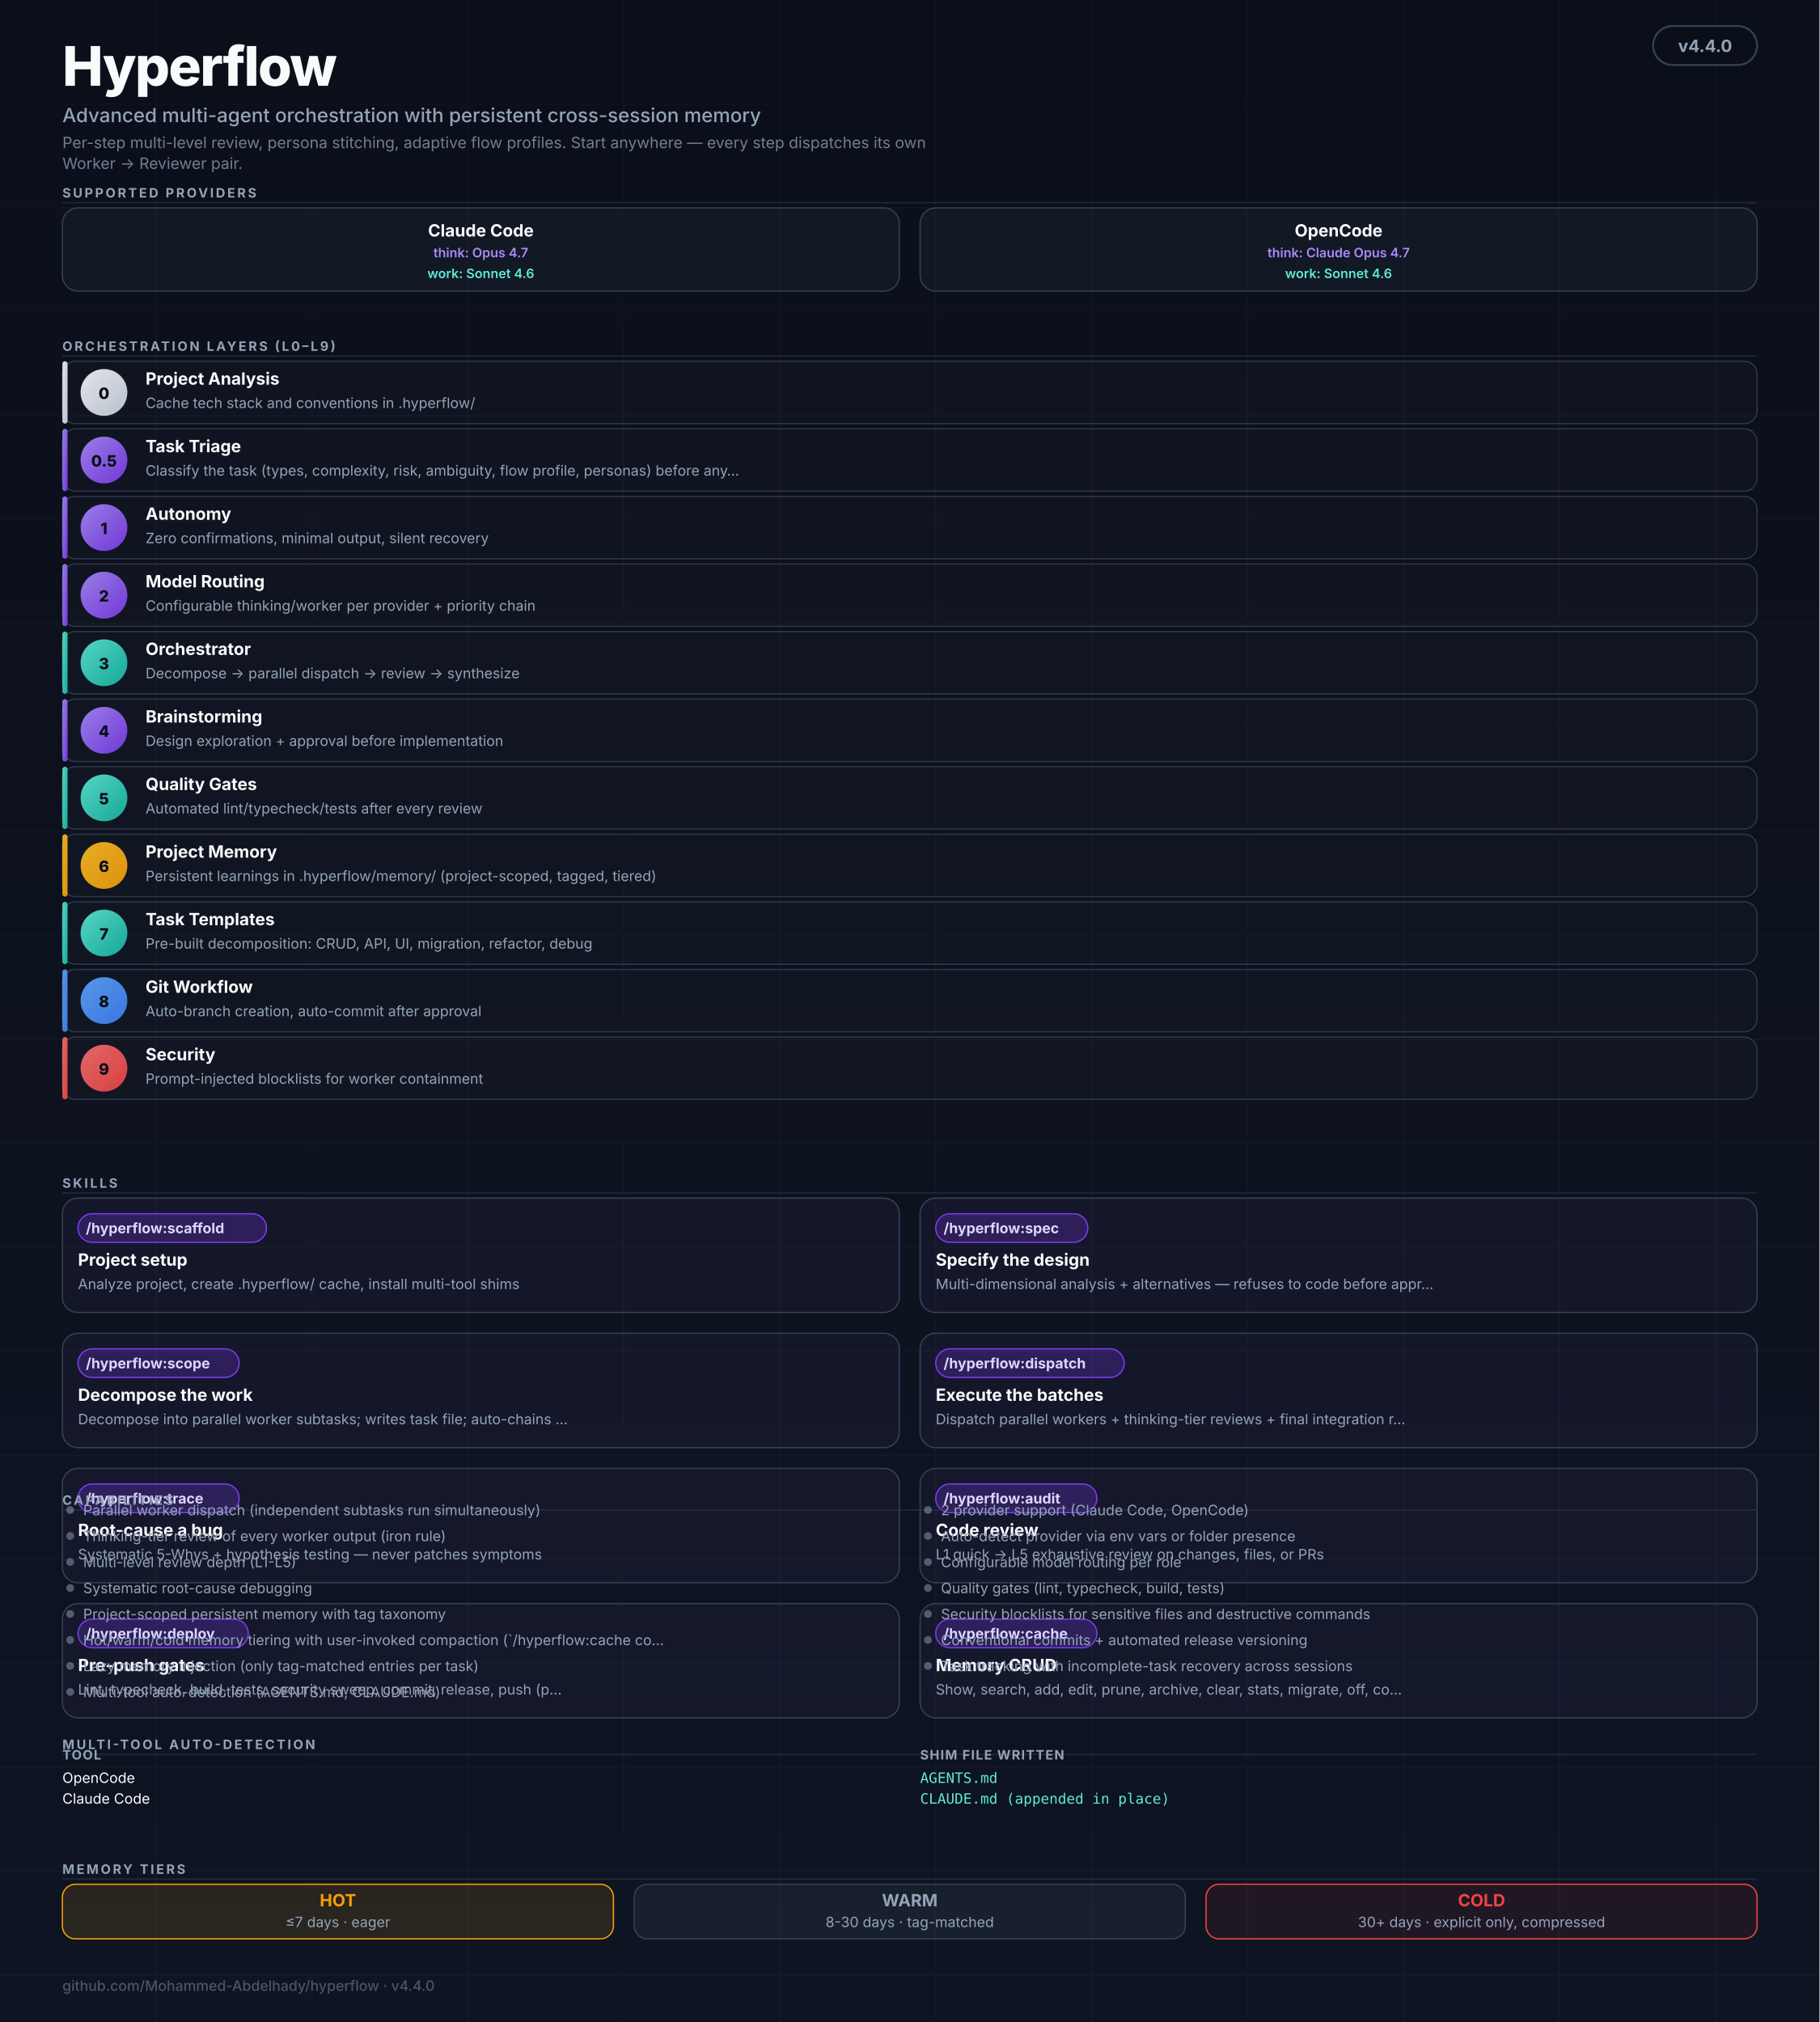
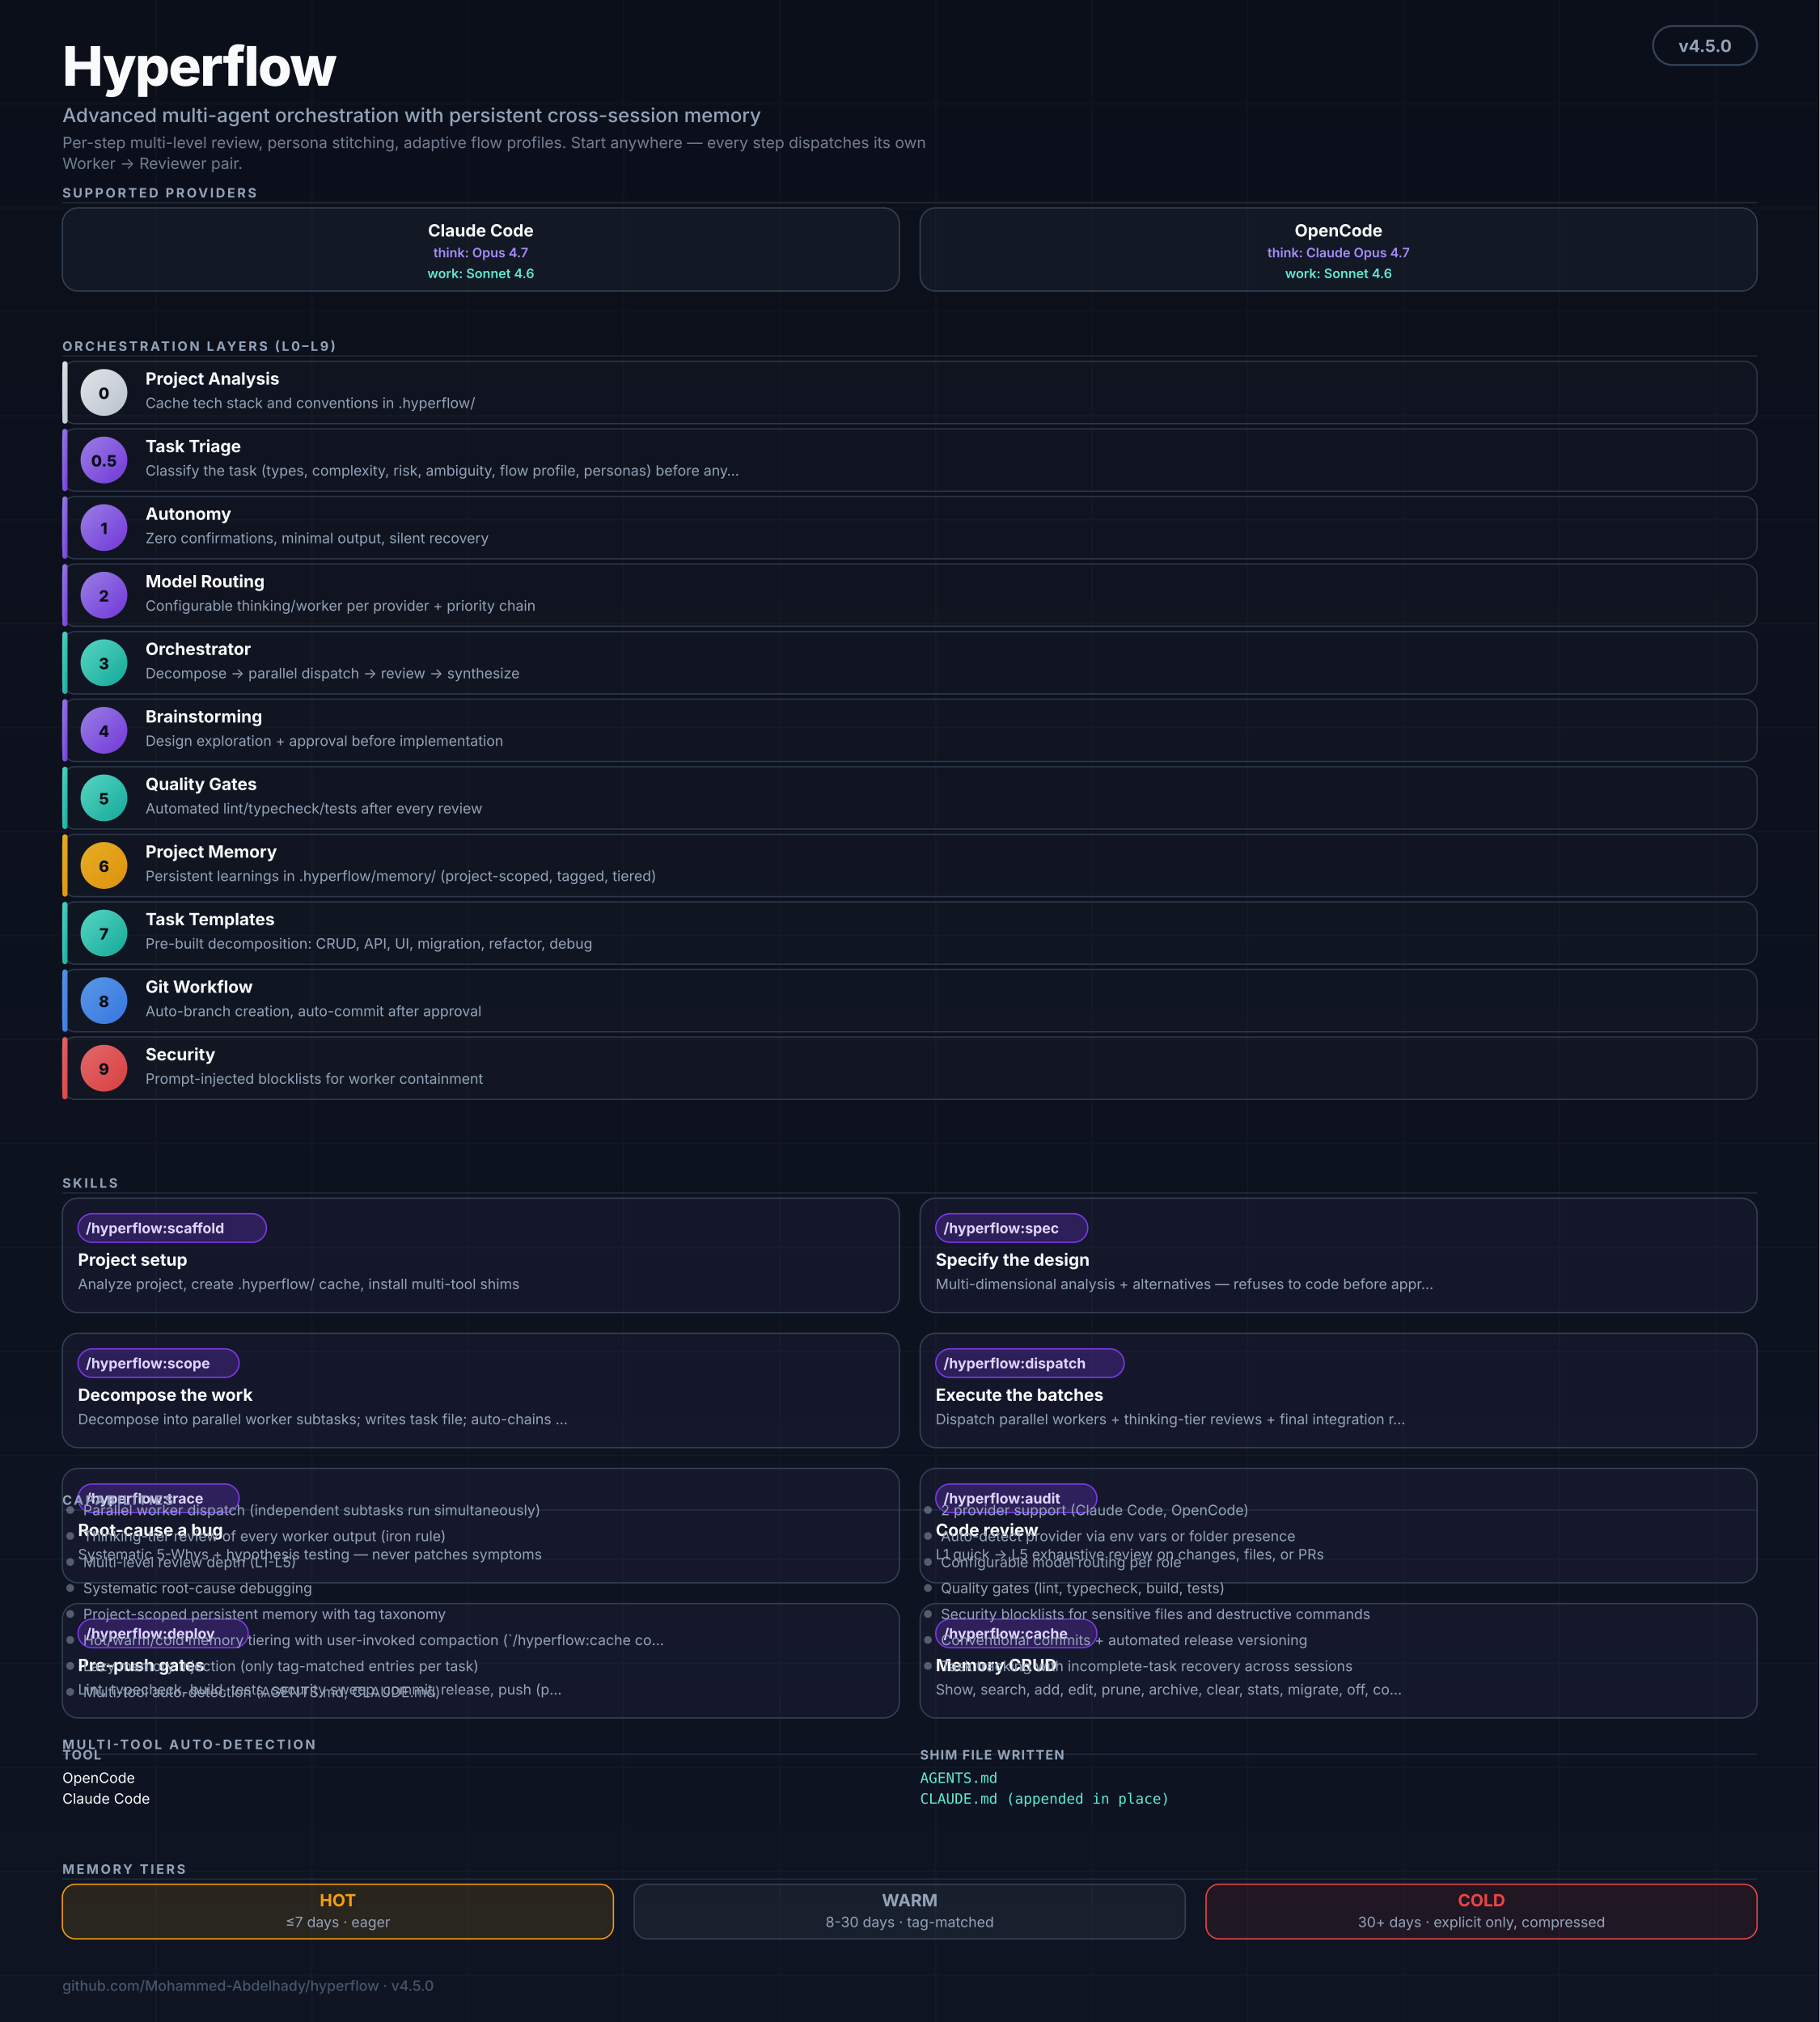
<svg xmlns="http://www.w3.org/2000/svg" viewBox="0 0 1400 1556" role="img" aria-labelledby="hf-title hf-desc" font-family="ui-sans-serif, -apple-system, BlinkMacSystemFont, 'Segoe UI', Inter, system-ui, sans-serif">
  <defs>
    <linearGradient id="bg" x1="0" y1="0" x2="0" y2="1">
      <stop offset="0%" stop-color="#0B0F1A" />
      <stop offset="100%" stop-color="#0E1422" />
    </linearGradient>
    <linearGradient id="grad-thinking" x1="0" y1="0" x2="1" y2="1">
      <stop offset="0%" stop-color="#A78BFA" />
      <stop offset="100%" stop-color="#7C3AED" />
    </linearGradient>
    <linearGradient id="grad-worker" x1="0" y1="0" x2="1" y2="1">
      <stop offset="0%" stop-color="#5EEAD4" />
      <stop offset="100%" stop-color="#14B8A6" />
    </linearGradient>
    <linearGradient id="grad-user" x1="0" y1="0" x2="1" y2="1">
      <stop offset="0%" stop-color="#F8FAFC" />
      <stop offset="100%" stop-color="#CBD5E1" />
    </linearGradient>
    <linearGradient id="grad-memory" x1="0" y1="0" x2="1" y2="1">
      <stop offset="0%" stop-color="#FBBF24" />
      <stop offset="100%" stop-color="#F59E0B" />
    </linearGradient>
    <linearGradient id="grad-security" x1="0" y1="0" x2="1" y2="1">
      <stop offset="0%" stop-color="#F87171" />
      <stop offset="100%" stop-color="#EF4444" />
    </linearGradient>
    <linearGradient id="grad-git" x1="0" y1="0" x2="1" y2="1">
      <stop offset="0%" stop-color="#60A5FA" />
      <stop offset="100%" stop-color="#3B82F6" />
    </linearGradient>
    <marker id="arr" viewBox="0 0 10 10" refX="9" refY="5" markerWidth="5" markerHeight="5" orient="auto-start-reverse">
      <path d="M0,0 L10,5 L0,10 Z" fill="#475569" />
    </marker>
  </defs>
  <rect width="1400" height="1556" fill="url(#bg)" />
  <g opacity="0.04" stroke="#94A3B8" stroke-width="1">
    <path d="M0 80 H1400 M0 160 H1400 M0 240 H1400 M0 320 H1400 M0 400 H1400 M0 480 H1400 M0 560 H1400 M0 640 H1400 M0 720 H1400 M0 800 H1400 M0 880 H1400 M0 960 H1400 M0 1040 H1400 M0 1120 H1400 M0 1200 H1400 M0 1280 H1400 M0 1360 H1400 M0 1440 H1400 M0 1520 H1400" />
    <path d="M120 0 V1556 M240 0 V1556 M360 0 V1556 M480 0 V1556 M600 0 V1556 M720 0 V1556 M840 0 V1556 M960 0 V1556 M1080 0 V1556 M1200 0 V1556 M1320 0 V1556" />
  </g>
  <g transform="translate(48,20)">
    <text y="46" fill="#F8FAFC" font-size="42" font-weight="800" letter-spacing="-1">Hyperflow</text>
    <text y="74" fill="#94A3B8" font-size="15" font-weight="500">Advanced multi-agent orchestration with persistent cross-session memory</text>
    <text y="94" fill="#94A3B8" font-size="12" opacity="0.75">Per-step multi-level review, persona stitching, adaptive flow profiles. Start anywhere — every step dispatches its own</text>
    <text y="110" fill="#94A3B8" font-size="12" opacity="0.75">Worker → Reviewer pair.</text>
  </g>
  <rect x="1272" y="20" width="80" height="30" rx="15" fill="#0B0F1A" stroke="#334155" stroke-width="1.5" />
-   <text x="1312" y="40" text-anchor="middle" fill="#94A3B8" font-size="13" font-weight="700">v4.4.0</text>
+   <text x="1312" y="40" text-anchor="middle" fill="#94A3B8" font-size="13" font-weight="700">v4.5.0</text>
  <text x="48" y="152" fill="#94A3B8" font-size="10" font-weight="700" letter-spacing="1.6">SUPPORTED PROVIDERS</text>
  <line x1="48" y1="156" x2="1352" y2="156" stroke="#334155" stroke-width="1" opacity="0.5" />
  <g transform="translate(48,160)">
    <rect width="644" height="64" rx="12" fill="rgba(148,163,184,0.06)" stroke="#334155" stroke-width="1" />
    <text x="322" y="22" text-anchor="middle" fill="#F8FAFC" font-size="13" font-weight="700">Claude Code</text>
    <text x="322" y="38" text-anchor="middle" fill="#A78BFA" font-size="10" font-weight="600">think: Opus 4.7</text>
    <text x="322" y="54" text-anchor="middle" fill="#5EEAD4" font-size="10" font-weight="600">work: Sonnet 4.6</text>
  </g>
  <g transform="translate(708,160)">
    <rect width="644" height="64" rx="12" fill="rgba(148,163,184,0.06)" stroke="#334155" stroke-width="1" />
    <text x="322" y="22" text-anchor="middle" fill="#F8FAFC" font-size="13" font-weight="700">OpenCode</text>
    <text x="322" y="38" text-anchor="middle" fill="#A78BFA" font-size="10" font-weight="600">think: Claude Opus 4.7</text>
    <text x="322" y="54" text-anchor="middle" fill="#5EEAD4" font-size="10" font-weight="600">work: Sonnet 4.6</text>
  </g>
  <text x="48" y="270" fill="#94A3B8" font-size="10" font-weight="700" letter-spacing="1.6">ORCHESTRATION LAYERS (L0–L9)</text>
  <line x1="48" y1="274" x2="1352" y2="274" stroke="#334155" stroke-width="1" opacity="0.5" />
  <rect x="48" y="278" width="1304" height="48" rx="10" fill="rgba(255,255,255,0.02)" stroke="#334155" stroke-width="1" opacity="0.8" />
  <rect x="48" y="278" width="4" height="48" rx="2" fill="url(#grad-user)" opacity="0.9" />
  <circle cx="80" cy="302" r="18" fill="url(#grad-user)" opacity="0.9" />
  <text x="80" y="307" text-anchor="middle" fill="#0B0F1A" font-size="12" font-weight="800">0</text>
  <text x="112" y="296" fill="#F8FAFC" font-size="13" font-weight="700">Project Analysis</text>
  <text x="112" y="314" fill="#94A3B8" font-size="11">Cache tech stack and conventions in .hyperflow/</text>
  <rect x="48" y="330" width="1304" height="48" rx="10" fill="rgba(255,255,255,0.02)" stroke="#334155" stroke-width="1" opacity="0.8" />
  <rect x="48" y="330" width="4" height="48" rx="2" fill="url(#grad-thinking)" opacity="0.9" />
  <circle cx="80" cy="354" r="18" fill="url(#grad-thinking)" opacity="0.9" />
  <text x="80" y="359" text-anchor="middle" fill="#0B0F1A" font-size="12" font-weight="800">0.5</text>
  <text x="112" y="348" fill="#F8FAFC" font-size="13" font-weight="700">Task Triage</text>
  <text x="112" y="366" fill="#94A3B8" font-size="11">Classify the task (types, complexity, risk, ambiguity, flow profile, personas) before any…</text>
  <rect x="48" y="382" width="1304" height="48" rx="10" fill="rgba(255,255,255,0.02)" stroke="#334155" stroke-width="1" opacity="0.8" />
  <rect x="48" y="382" width="4" height="48" rx="2" fill="url(#grad-thinking)" opacity="0.9" />
  <circle cx="80" cy="406" r="18" fill="url(#grad-thinking)" opacity="0.9" />
  <text x="80" y="411" text-anchor="middle" fill="#0B0F1A" font-size="12" font-weight="800">1</text>
  <text x="112" y="400" fill="#F8FAFC" font-size="13" font-weight="700">Autonomy</text>
  <text x="112" y="418" fill="#94A3B8" font-size="11">Zero confirmations, minimal output, silent recovery</text>
  <rect x="48" y="434" width="1304" height="48" rx="10" fill="rgba(255,255,255,0.02)" stroke="#334155" stroke-width="1" opacity="0.8" />
  <rect x="48" y="434" width="4" height="48" rx="2" fill="url(#grad-thinking)" opacity="0.9" />
  <circle cx="80" cy="458" r="18" fill="url(#grad-thinking)" opacity="0.9" />
  <text x="80" y="463" text-anchor="middle" fill="#0B0F1A" font-size="12" font-weight="800">2</text>
  <text x="112" y="452" fill="#F8FAFC" font-size="13" font-weight="700">Model Routing</text>
  <text x="112" y="470" fill="#94A3B8" font-size="11">Configurable thinking/worker per provider + priority chain</text>
  <rect x="48" y="486" width="1304" height="48" rx="10" fill="rgba(255,255,255,0.02)" stroke="#334155" stroke-width="1" opacity="0.8" />
  <rect x="48" y="486" width="4" height="48" rx="2" fill="url(#grad-worker)" opacity="0.9" />
  <circle cx="80" cy="510" r="18" fill="url(#grad-worker)" opacity="0.9" />
  <text x="80" y="515" text-anchor="middle" fill="#0B0F1A" font-size="12" font-weight="800">3</text>
  <text x="112" y="504" fill="#F8FAFC" font-size="13" font-weight="700">Orchestrator</text>
  <text x="112" y="522" fill="#94A3B8" font-size="11">Decompose → parallel dispatch → review → synthesize</text>
  <rect x="48" y="538" width="1304" height="48" rx="10" fill="rgba(255,255,255,0.02)" stroke="#334155" stroke-width="1" opacity="0.8" />
  <rect x="48" y="538" width="4" height="48" rx="2" fill="url(#grad-thinking)" opacity="0.9" />
  <circle cx="80" cy="562" r="18" fill="url(#grad-thinking)" opacity="0.9" />
  <text x="80" y="567" text-anchor="middle" fill="#0B0F1A" font-size="12" font-weight="800">4</text>
  <text x="112" y="556" fill="#F8FAFC" font-size="13" font-weight="700">Brainstorming</text>
  <text x="112" y="574" fill="#94A3B8" font-size="11">Design exploration + approval before implementation</text>
  <rect x="48" y="590" width="1304" height="48" rx="10" fill="rgba(255,255,255,0.02)" stroke="#334155" stroke-width="1" opacity="0.8" />
  <rect x="48" y="590" width="4" height="48" rx="2" fill="url(#grad-worker)" opacity="0.9" />
  <circle cx="80" cy="614" r="18" fill="url(#grad-worker)" opacity="0.9" />
  <text x="80" y="619" text-anchor="middle" fill="#0B0F1A" font-size="12" font-weight="800">5</text>
  <text x="112" y="608" fill="#F8FAFC" font-size="13" font-weight="700">Quality Gates</text>
  <text x="112" y="626" fill="#94A3B8" font-size="11">Automated lint/typecheck/tests after every review</text>
  <rect x="48" y="642" width="1304" height="48" rx="10" fill="rgba(255,255,255,0.02)" stroke="#334155" stroke-width="1" opacity="0.8" />
  <rect x="48" y="642" width="4" height="48" rx="2" fill="url(#grad-memory)" opacity="0.9" />
  <circle cx="80" cy="666" r="18" fill="url(#grad-memory)" opacity="0.9" />
  <text x="80" y="671" text-anchor="middle" fill="#0B0F1A" font-size="12" font-weight="800">6</text>
  <text x="112" y="660" fill="#F8FAFC" font-size="13" font-weight="700">Project Memory</text>
  <text x="112" y="678" fill="#94A3B8" font-size="11">Persistent learnings in .hyperflow/memory/ (project-scoped, tagged, tiered)</text>
  <rect x="48" y="694" width="1304" height="48" rx="10" fill="rgba(255,255,255,0.02)" stroke="#334155" stroke-width="1" opacity="0.8" />
  <rect x="48" y="694" width="4" height="48" rx="2" fill="url(#grad-worker)" opacity="0.9" />
  <circle cx="80" cy="718" r="18" fill="url(#grad-worker)" opacity="0.9" />
  <text x="80" y="723" text-anchor="middle" fill="#0B0F1A" font-size="12" font-weight="800">7</text>
  <text x="112" y="712" fill="#F8FAFC" font-size="13" font-weight="700">Task Templates</text>
  <text x="112" y="730" fill="#94A3B8" font-size="11">Pre-built decomposition: CRUD, API, UI, migration, refactor, debug</text>
  <rect x="48" y="746" width="1304" height="48" rx="10" fill="rgba(255,255,255,0.02)" stroke="#334155" stroke-width="1" opacity="0.8" />
  <rect x="48" y="746" width="4" height="48" rx="2" fill="url(#grad-git)" opacity="0.9" />
  <circle cx="80" cy="770" r="18" fill="url(#grad-git)" opacity="0.9" />
  <text x="80" y="775" text-anchor="middle" fill="#0B0F1A" font-size="12" font-weight="800">8</text>
  <text x="112" y="764" fill="#F8FAFC" font-size="13" font-weight="700">Git Workflow</text>
  <text x="112" y="782" fill="#94A3B8" font-size="11">Auto-branch creation, auto-commit after approval</text>
  <rect x="48" y="798" width="1304" height="48" rx="10" fill="rgba(255,255,255,0.02)" stroke="#334155" stroke-width="1" opacity="0.8" />
  <rect x="48" y="798" width="4" height="48" rx="2" fill="url(#grad-security)" opacity="0.9" />
  <circle cx="80" cy="822" r="18" fill="url(#grad-security)" opacity="0.9" />
  <text x="80" y="827" text-anchor="middle" fill="#0B0F1A" font-size="12" font-weight="800">9</text>
  <text x="112" y="816" fill="#F8FAFC" font-size="13" font-weight="700">Security</text>
  <text x="112" y="834" fill="#94A3B8" font-size="11">Prompt-injected blocklists for worker containment</text>
  <text x="48" y="914" fill="#94A3B8" font-size="10" font-weight="700" letter-spacing="1.6">SKILLS</text>
  <line x1="48" y1="918" x2="1352" y2="918" stroke="#334155" stroke-width="1" opacity="0.5" />
  <g transform="translate(48,922)">
    <rect width="644" height="88" rx="12" fill="rgba(167,139,250,0.05)" stroke="#334155" stroke-width="1" />
    <rect x="12" y="12" width="145" height="22" rx="11" fill="rgba(124,58,237,0.25)" stroke="#7C3AED" stroke-width="1" />
    <text x="18" y="27" fill="#DDD6FE" font-size="11" font-weight="700">/hyperflow:scaffold</text>
    <text x="12" y="52" fill="#F8FAFC" font-size="13" font-weight="700">Project setup</text>
    <text x="12" y="70" fill="#94A3B8" font-size="11">Analyze project, create .hyperflow/ cache, install multi-tool shims</text>
  </g>
  <g transform="translate(708,922)">
    <rect width="644" height="88" rx="12" fill="rgba(167,139,250,0.05)" stroke="#334155" stroke-width="1" />
    <rect x="12" y="12" width="117" height="22" rx="11" fill="rgba(124,58,237,0.25)" stroke="#7C3AED" stroke-width="1" />
    <text x="18" y="27" fill="#DDD6FE" font-size="11" font-weight="700">/hyperflow:spec</text>
    <text x="12" y="52" fill="#F8FAFC" font-size="13" font-weight="700">Specify the design</text>
    <text x="12" y="70" fill="#94A3B8" font-size="11">Multi-dimensional analysis + alternatives — refuses to code before appr…</text>
  </g>
  <g transform="translate(48,1026)">
    <rect width="644" height="88" rx="12" fill="rgba(167,139,250,0.05)" stroke="#334155" stroke-width="1" />
    <rect x="12" y="12" width="124" height="22" rx="11" fill="rgba(124,58,237,0.25)" stroke="#7C3AED" stroke-width="1" />
    <text x="18" y="27" fill="#DDD6FE" font-size="11" font-weight="700">/hyperflow:scope</text>
    <text x="12" y="52" fill="#F8FAFC" font-size="13" font-weight="700">Decompose the work</text>
    <text x="12" y="70" fill="#94A3B8" font-size="11">Decompose into parallel worker subtasks; writes task file; auto-chains …</text>
  </g>
  <g transform="translate(708,1026)">
    <rect width="644" height="88" rx="12" fill="rgba(167,139,250,0.05)" stroke="#334155" stroke-width="1" />
    <rect x="12" y="12" width="145" height="22" rx="11" fill="rgba(124,58,237,0.25)" stroke="#7C3AED" stroke-width="1" />
    <text x="18" y="27" fill="#DDD6FE" font-size="11" font-weight="700">/hyperflow:dispatch</text>
    <text x="12" y="52" fill="#F8FAFC" font-size="13" font-weight="700">Execute the batches</text>
    <text x="12" y="70" fill="#94A3B8" font-size="11">Dispatch parallel workers + thinking-tier reviews + final integration r…</text>
  </g>
  <g transform="translate(48,1130)">
    <rect width="644" height="88" rx="12" fill="rgba(167,139,250,0.05)" stroke="#334155" stroke-width="1" />
    <rect x="12" y="12" width="124" height="22" rx="11" fill="rgba(124,58,237,0.25)" stroke="#7C3AED" stroke-width="1" />
    <text x="18" y="27" fill="#DDD6FE" font-size="11" font-weight="700">/hyperflow:trace</text>
    <text x="12" y="52" fill="#F8FAFC" font-size="13" font-weight="700">Root-cause a bug</text>
    <text x="12" y="70" fill="#94A3B8" font-size="11">Systematic 5-Whys + hypothesis testing — never patches symptoms</text>
  </g>
  <g transform="translate(708,1130)">
    <rect width="644" height="88" rx="12" fill="rgba(167,139,250,0.05)" stroke="#334155" stroke-width="1" />
    <rect x="12" y="12" width="124" height="22" rx="11" fill="rgba(124,58,237,0.25)" stroke="#7C3AED" stroke-width="1" />
    <text x="18" y="27" fill="#DDD6FE" font-size="11" font-weight="700">/hyperflow:audit</text>
    <text x="12" y="52" fill="#F8FAFC" font-size="13" font-weight="700">Code review</text>
    <text x="12" y="70" fill="#94A3B8" font-size="11">L1 quick → L5 exhaustive review on changes, files, or PRs</text>
  </g>
  <g transform="translate(48,1234)">
    <rect width="644" height="88" rx="12" fill="rgba(167,139,250,0.05)" stroke="#334155" stroke-width="1" />
    <rect x="12" y="12" width="131" height="22" rx="11" fill="rgba(124,58,237,0.25)" stroke="#7C3AED" stroke-width="1" />
    <text x="18" y="27" fill="#DDD6FE" font-size="11" font-weight="700">/hyperflow:deploy</text>
    <text x="12" y="52" fill="#F8FAFC" font-size="13" font-weight="700">Pre-push gates</text>
    <text x="12" y="70" fill="#94A3B8" font-size="11">Lint, typecheck, build, tests, security sweep, commit, release, push (p…</text>
  </g>
  <g transform="translate(708,1234)">
    <rect width="644" height="88" rx="12" fill="rgba(167,139,250,0.05)" stroke="#334155" stroke-width="1" />
    <rect x="12" y="12" width="124" height="22" rx="11" fill="rgba(124,58,237,0.25)" stroke="#7C3AED" stroke-width="1" />
    <text x="18" y="27" fill="#DDD6FE" font-size="11" font-weight="700">/hyperflow:cache</text>
    <text x="12" y="52" fill="#F8FAFC" font-size="13" font-weight="700">Memory CRUD</text>
    <text x="12" y="70" fill="#94A3B8" font-size="11">Show, search, add, edit, prune, archive, clear, stats, migrate, off, co…</text>
  </g>
  <text x="48" y="1158" fill="#94A3B8" font-size="10" font-weight="700" letter-spacing="1.6">CAPABILITIES</text>
  <line x1="48" y1="1162" x2="1352" y2="1162" stroke="#334155" stroke-width="1" opacity="0.5" />
  <circle cx="54" cy="1162" r="3" fill="#94A3B8" opacity="0.5" />
  <text x="64" y="1166" fill="#94A3B8" font-size="11">Parallel worker dispatch (independent subtasks run simultaneously)</text>
  <circle cx="54" cy="1182" r="3" fill="#94A3B8" opacity="0.5" />
  <text x="64" y="1186" fill="#94A3B8" font-size="11">Thinking-tier review of every worker output (iron rule)</text>
  <circle cx="54" cy="1202" r="3" fill="#94A3B8" opacity="0.5" />
  <text x="64" y="1206" fill="#94A3B8" font-size="11">Multi-level review depth (L1-L5)</text>
  <circle cx="54" cy="1222" r="3" fill="#94A3B8" opacity="0.5" />
  <text x="64" y="1226" fill="#94A3B8" font-size="11">Systematic root-cause debugging</text>
  <circle cx="54" cy="1242" r="3" fill="#94A3B8" opacity="0.5" />
  <text x="64" y="1246" fill="#94A3B8" font-size="11">Project-scoped persistent memory with tag taxonomy</text>
  <circle cx="54" cy="1262" r="3" fill="#94A3B8" opacity="0.5" />
  <text x="64" y="1266" fill="#94A3B8" font-size="11">Hot/warm/cold memory tiering with user-invoked compaction (`/hyperflow:cache co…</text>
  <circle cx="54" cy="1282" r="3" fill="#94A3B8" opacity="0.5" />
  <text x="64" y="1286" fill="#94A3B8" font-size="11">Lazy memory injection (only tag-matched entries per task)</text>
  <circle cx="54" cy="1302" r="3" fill="#94A3B8" opacity="0.5" />
  <text x="64" y="1306" fill="#94A3B8" font-size="11">Multi-tool auto-detection (AGENTS.md, CLAUDE.md)</text>
  <circle cx="714" cy="1162" r="3" fill="#94A3B8" opacity="0.5" />
  <text x="724" y="1166" fill="#94A3B8" font-size="11">2 provider support (Claude Code, OpenCode)</text>
  <circle cx="714" cy="1182" r="3" fill="#94A3B8" opacity="0.5" />
  <text x="724" y="1186" fill="#94A3B8" font-size="11">Auto-detect provider via env vars or folder presence</text>
  <circle cx="714" cy="1202" r="3" fill="#94A3B8" opacity="0.5" />
  <text x="724" y="1206" fill="#94A3B8" font-size="11">Configurable model routing per role</text>
  <circle cx="714" cy="1222" r="3" fill="#94A3B8" opacity="0.5" />
  <text x="724" y="1226" fill="#94A3B8" font-size="11">Quality gates (lint, typecheck, build, tests)</text>
  <circle cx="714" cy="1242" r="3" fill="#94A3B8" opacity="0.5" />
  <text x="724" y="1246" fill="#94A3B8" font-size="11">Security blocklists for sensitive files and destructive commands</text>
  <circle cx="714" cy="1262" r="3" fill="#94A3B8" opacity="0.5" />
  <text x="724" y="1266" fill="#94A3B8" font-size="11">Conventional commits + automated release versioning</text>
  <circle cx="714" cy="1282" r="3" fill="#94A3B8" opacity="0.5" />
  <text x="724" y="1286" fill="#94A3B8" font-size="11">Task tracking with incomplete-task recovery across sessions</text>
  <text x="48" y="1346" fill="#94A3B8" font-size="10" font-weight="700" letter-spacing="1.6">MULTI-TOOL AUTO-DETECTION</text>
  <line x1="48" y1="1350" x2="1352" y2="1350" stroke="#334155" stroke-width="1" opacity="0.5" />
  <text x="48" y="1354" fill="#94A3B8" font-size="10" font-weight="700" letter-spacing="0.8">TOOL</text>
  <text x="708" y="1354" fill="#94A3B8" font-size="10" font-weight="700" letter-spacing="0.8">SHIM FILE WRITTEN</text>
  <text x="48" y="1372" fill="#F8FAFC" font-size="11">OpenCode</text>
  <text x="708" y="1372" fill="#5EEAD4" font-size="11" font-family="ui-monospace, SFMono-Regular, Menlo, monospace">AGENTS.md</text>
  <text x="48" y="1388" fill="#F8FAFC" font-size="11">Claude Code</text>
  <text x="708" y="1388" fill="#5EEAD4" font-size="11" font-family="ui-monospace, SFMono-Regular, Menlo, monospace">CLAUDE.md (appended in place)</text>
  <text x="48" y="1442" fill="#94A3B8" font-size="10" font-weight="700" letter-spacing="1.6">MEMORY TIERS</text>
  <line x1="48" y1="1446" x2="1352" y2="1446" stroke="#334155" stroke-width="1" opacity="0.5" />
  <rect x="48" y="1450" width="424" height="42" rx="10" fill="rgba(245,158,11,0.12)" stroke="#F59E0B" stroke-width="1" />
  <text x="260" y="1467" text-anchor="middle" fill="#F59E0B" font-size="13" font-weight="700">HOT</text>
  <text x="260" y="1483" text-anchor="middle" fill="#94A3B8" font-size="11">≤7 days · eager</text>
  <rect x="488" y="1450" width="424" height="42" rx="10" fill="rgba(148,163,184,0.08)" stroke="#334155" stroke-width="1" />
  <text x="700" y="1467" text-anchor="middle" fill="#94A3B8" font-size="13" font-weight="700">WARM</text>
  <text x="700" y="1483" text-anchor="middle" fill="#94A3B8" font-size="11">8-30 days · tag-matched</text>
  <rect x="928" y="1450" width="424" height="42" rx="10" fill="rgba(239,68,68,0.08)" stroke="#EF4444" stroke-width="1" />
  <text x="1140" y="1467" text-anchor="middle" fill="#EF4444" font-size="13" font-weight="700">COLD</text>
  <text x="1140" y="1483" text-anchor="middle" fill="#94A3B8" font-size="11">30+ days · explicit only, compressed</text>
  <text x="48" y="1532" fill="#475569" font-size="11" font-weight="500">
-     github.com/Mohammed-Abdelhady/hyperflow · v4.4.0</text>
+     github.com/Mohammed-Abdelhady/hyperflow · v4.5.0</text>
</svg>
